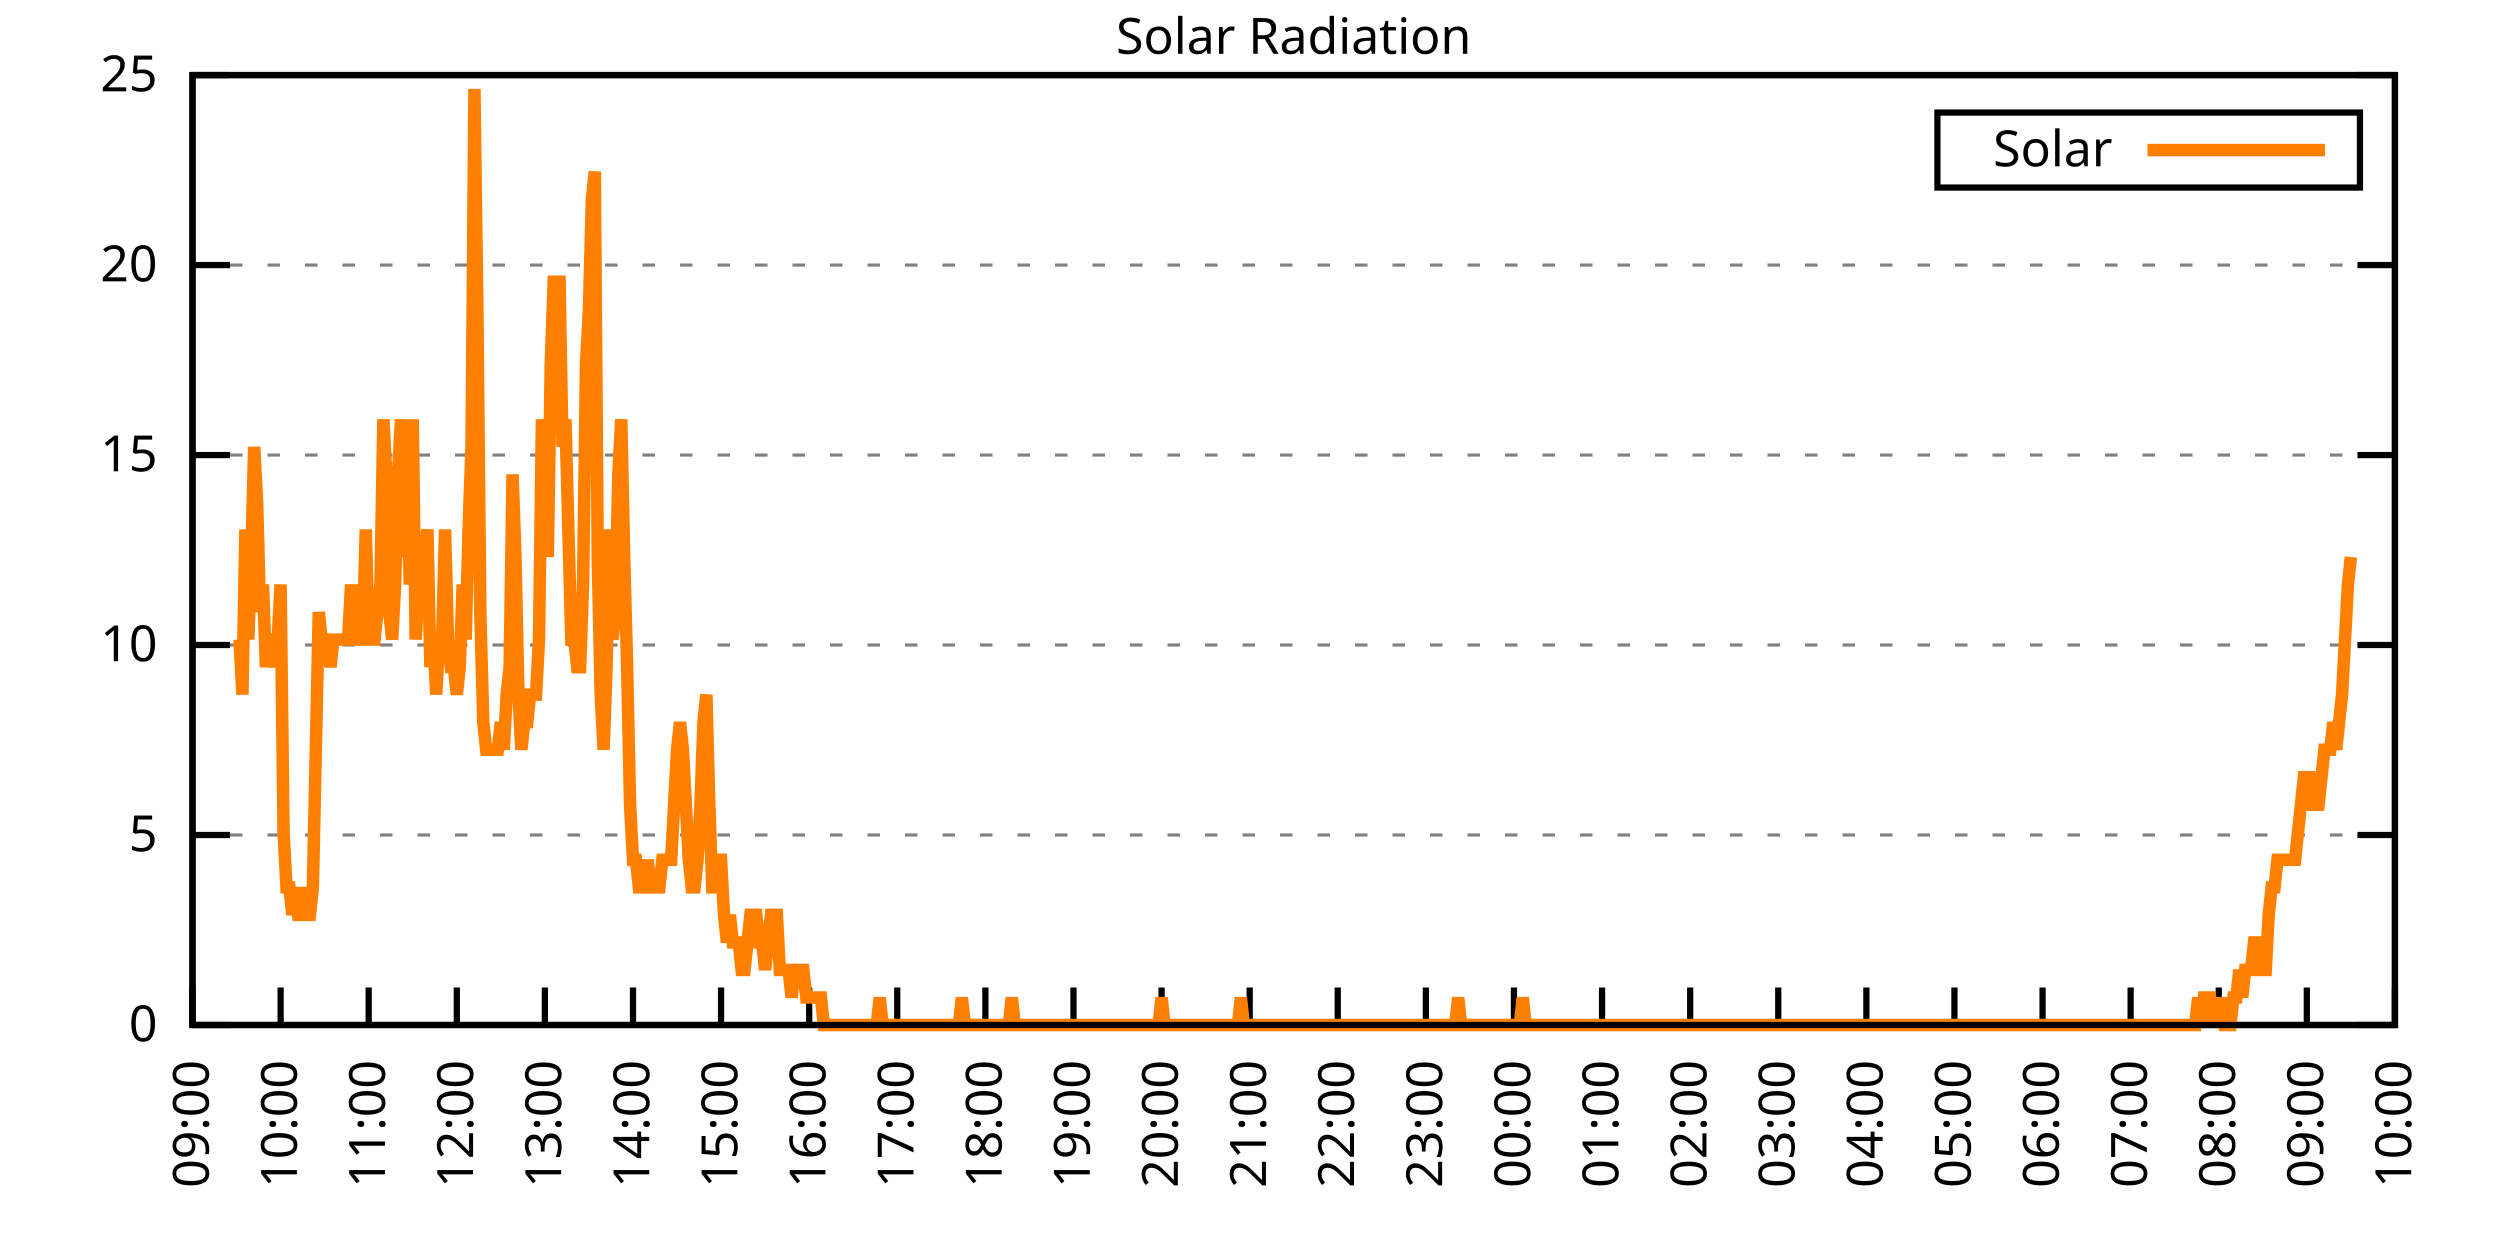
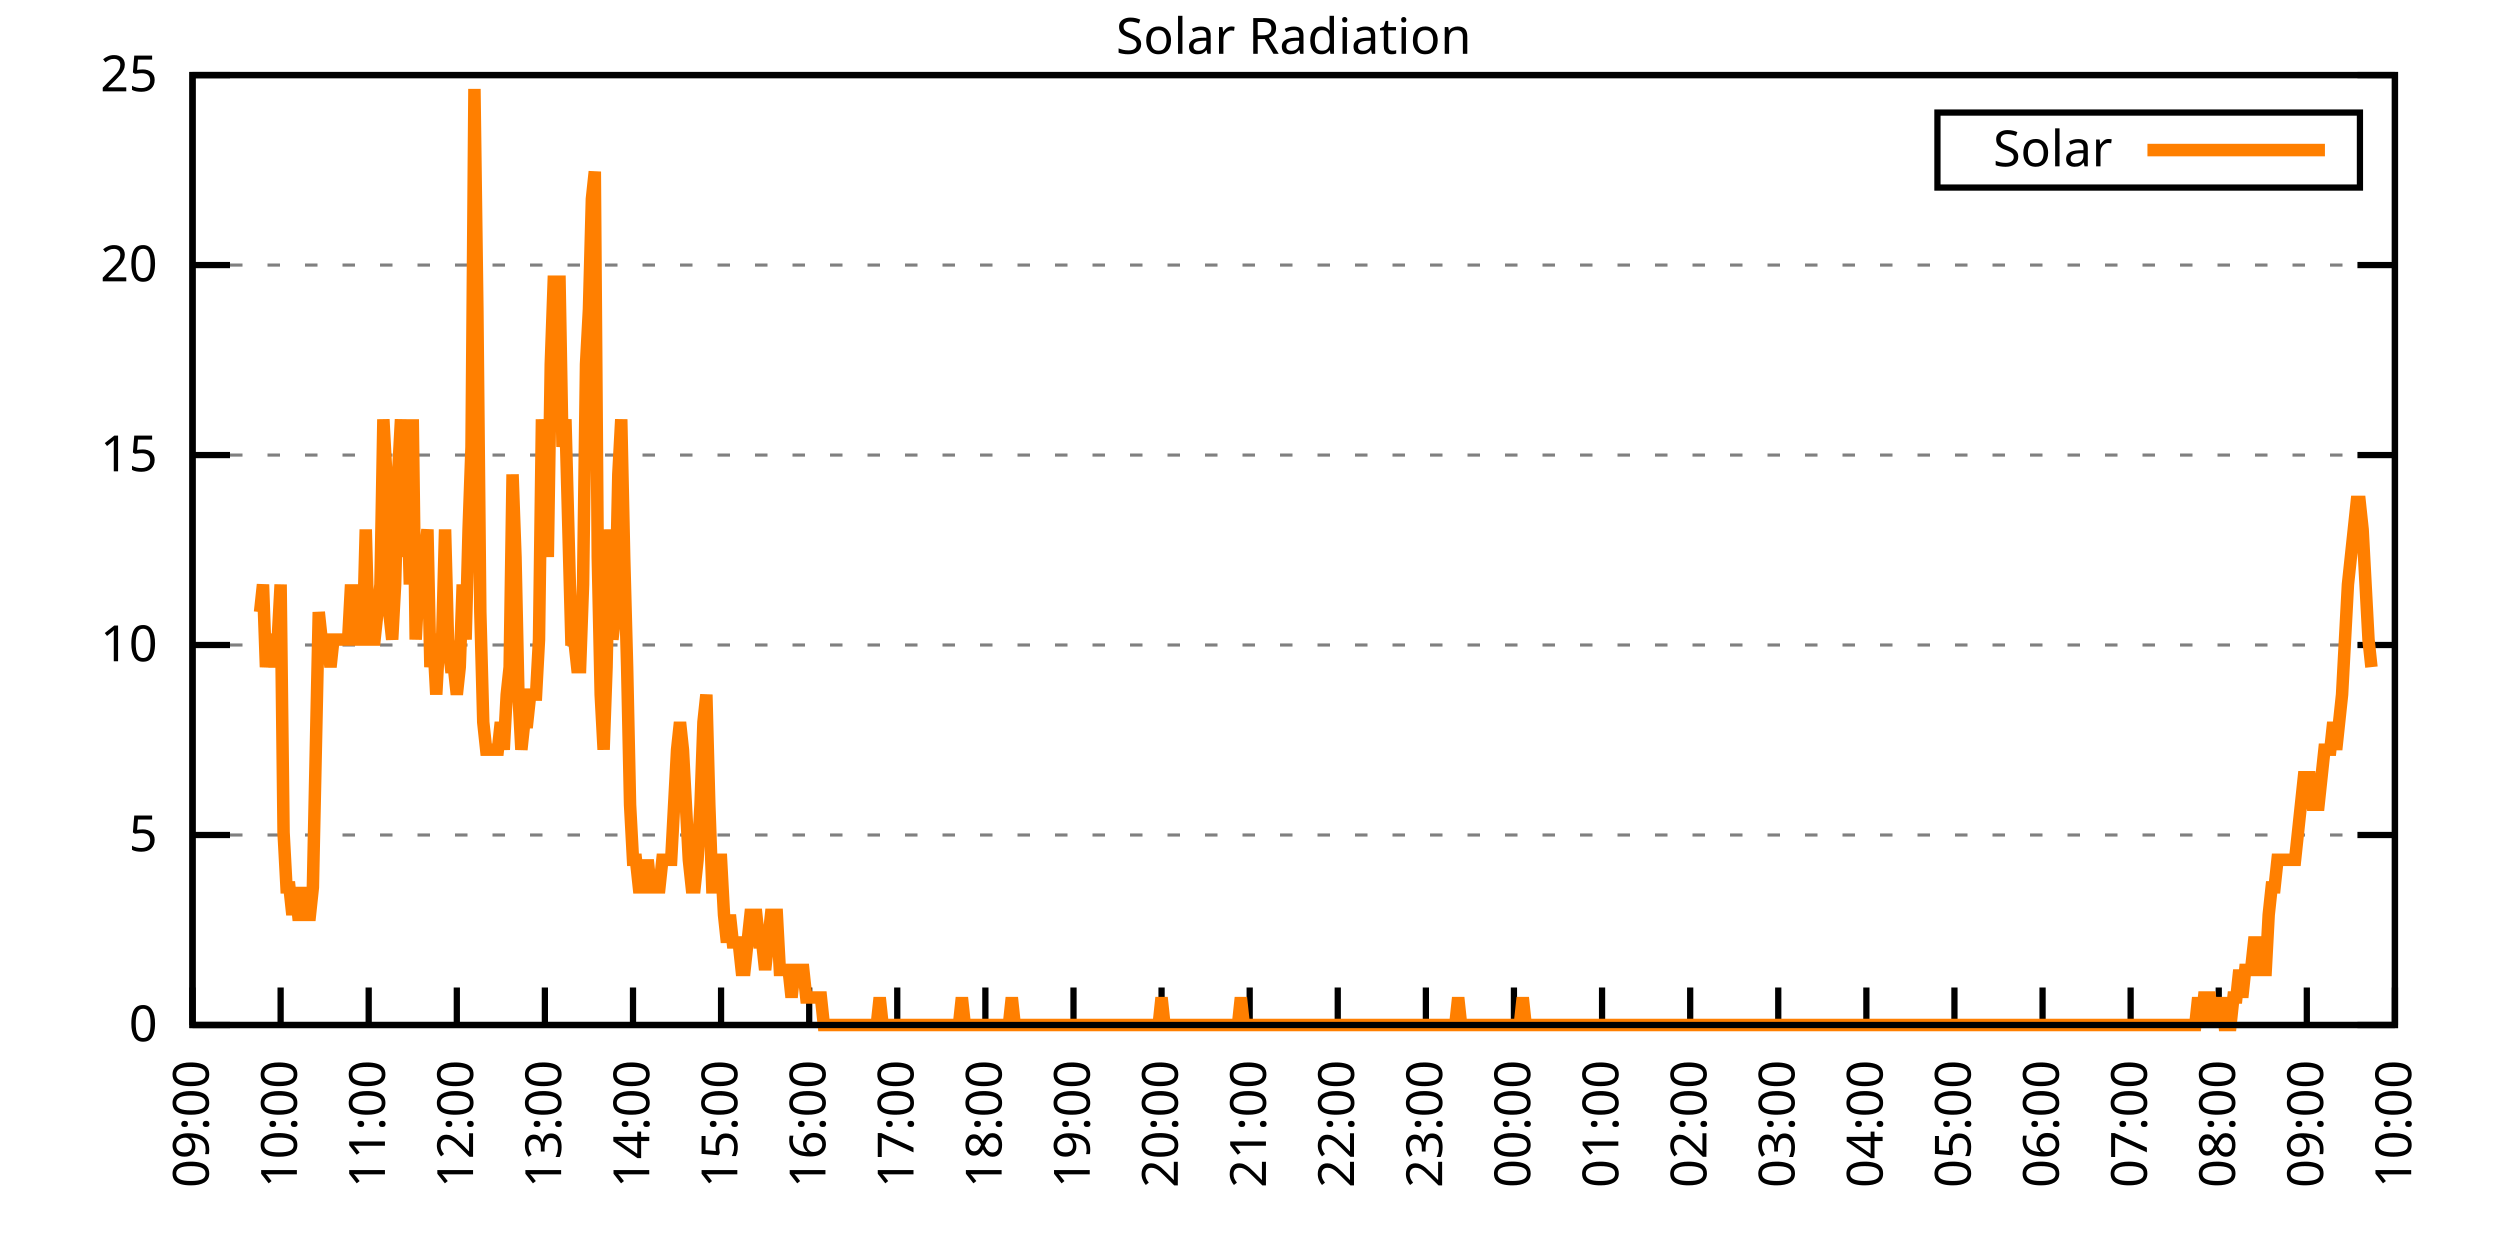
<svg xmlns="http://www.w3.org/2000/svg" xmlns:xlink="http://www.w3.org/1999/xlink" width="400" height="200" viewBox="0 0 400 200">
  <g id="gnuplot_canvas">
    <rect x="0" y="0" width="400" height="200" fill="none" />
    <defs>
      <circle id="gpDot" r="0.5" stroke-width="0.5" stroke="currentColor" />
      <path id="gpPt0" stroke-width="0.333" stroke="currentColor" d="M-1,0 h2 M0,-1 v2" />
      <path id="gpPt1" stroke-width="0.333" stroke="currentColor" d="M-1,-1 L1,1 M1,-1 L-1,1" />
      <path id="gpPt2" stroke-width="0.333" stroke="currentColor" d="M-1,0 L1,0 M0,-1 L0,1 M-1,-1 L1,1 M-1,1 L1,-1" />
      <rect id="gpPt3" stroke-width="0.333" stroke="currentColor" x="-1" y="-1" width="2" height="2" />
      <rect id="gpPt4" stroke-width="0.333" stroke="currentColor" fill="currentColor" x="-1" y="-1" width="2" height="2" />
      <circle id="gpPt5" stroke-width="0.333" stroke="currentColor" cx="0" cy="0" r="1" />
      <use xlink:href="#gpPt5" id="gpPt6" fill="currentColor" stroke="none" />
      <path id="gpPt7" stroke-width="0.333" stroke="currentColor" d="M0,-1.33 L-1.33,0.67 L1.33,0.67 z" />
      <use xlink:href="#gpPt7" id="gpPt8" fill="currentColor" stroke="none" />
      <use xlink:href="#gpPt7" id="gpPt9" stroke="currentColor" transform="rotate(180)" />
      <use xlink:href="#gpPt9" id="gpPt10" fill="currentColor" stroke="none" />
      <use xlink:href="#gpPt3" id="gpPt11" stroke="currentColor" transform="rotate(45)" />
      <use xlink:href="#gpPt11" id="gpPt12" fill="currentColor" stroke="none" />
      <path id="gpPt13" stroke-width="0.333" stroke="currentColor" d="M0,1.330 L1.265,0.411 L0.782,-1.067 L-0.782,-1.076 L-1.265,0.411 z" />
      <use xlink:href="#gpPt13" id="gpPt14" fill="currentColor" stroke="none" />
      <filter id="textbox" filterUnits="objectBoundingBox" x="0" y="0" height="1" width="1">
        <feFlood flood-color="white" flood-opacity="1" result="bgnd" />
        <feComposite in="SourceGraphic" in2="bgnd" operator="atop" />
      </filter>
      <filter id="greybox" filterUnits="objectBoundingBox" x="0" y="0" height="1" width="1">
        <feFlood flood-color="lightgrey" flood-opacity="1" result="grey" />
        <feComposite in="SourceGraphic" in2="grey" operator="atop" />
      </filter>
    </defs>
    <g fill="none" color="white" stroke="currentColor" stroke-width="1.00" stroke-linecap="butt" stroke-linejoin="miter">
</g>
    <g fill="none" color="black" stroke="currentColor" stroke-width="1.00" stroke-linecap="butt" stroke-linejoin="miter">
      <g stroke="none" shape-rendering="crispEdges">
        <polygon fill="rgb(255, 255, 255)" points="30.80,164.00 383.18,164.00 383.18,12.02 30.80,12.02 " />
      </g>
    </g>
    <g fill="none" color="black" stroke="currentColor" stroke-width="1.00" stroke-linecap="butt" stroke-linejoin="miter">
</g>
    <g fill="none" color="black" stroke="black" stroke-width="0.50" stroke-linecap="butt" stroke-linejoin="miter">
</g>
    <g fill="none" color="gray" stroke="currentColor" stroke-width="0.50" stroke-linecap="butt" stroke-linejoin="miter">
      <path stroke="gray" stroke-dasharray="2,4" class="gridline" d="M30.80,164.00 L383.19,164.00  " />
    </g>
    <g fill="none" color="gray" stroke="gray" stroke-width="1.00" stroke-linecap="butt" stroke-linejoin="miter">
</g>
    <g fill="none" color="black" stroke="currentColor" stroke-width="1.00" stroke-linecap="butt" stroke-linejoin="miter">
      <path stroke="black" d="M30.80,164.00 L36.80,164.00 M383.19,164.00 L377.19,164.00  " />
      <g transform="translate(25.20,166.60)" stroke="none" fill="black" font-family="Sans" font-size="8.00" text-anchor="end">
        <text>
          <tspan font-family="Sans"> 0</tspan>
        </text>
      </g>
    </g>
    <g fill="none" color="black" stroke="currentColor" stroke-width="1.00" stroke-linecap="butt" stroke-linejoin="miter">
</g>
    <g fill="none" color="black" stroke="black" stroke-width="0.50" stroke-linecap="butt" stroke-linejoin="miter">
</g>
    <g fill="none" color="gray" stroke="currentColor" stroke-width="0.50" stroke-linecap="butt" stroke-linejoin="miter">
      <path stroke="gray" stroke-dasharray="2,4" class="gridline" d="M30.80,133.60 L383.19,133.60  " />
    </g>
    <g fill="none" color="gray" stroke="gray" stroke-width="1.00" stroke-linecap="butt" stroke-linejoin="miter">
</g>
    <g fill="none" color="black" stroke="currentColor" stroke-width="1.00" stroke-linecap="butt" stroke-linejoin="miter">
      <path stroke="black" d="M30.80,133.60 L36.80,133.60 M383.19,133.60 L377.19,133.60  " />
      <g transform="translate(25.20,136.20)" stroke="none" fill="black" font-family="Sans" font-size="8.00" text-anchor="end">
        <text>
          <tspan font-family="Sans"> 5</tspan>
        </text>
      </g>
    </g>
    <g fill="none" color="black" stroke="currentColor" stroke-width="1.00" stroke-linecap="butt" stroke-linejoin="miter">
</g>
    <g fill="none" color="black" stroke="black" stroke-width="0.50" stroke-linecap="butt" stroke-linejoin="miter">
</g>
    <g fill="none" color="gray" stroke="currentColor" stroke-width="0.50" stroke-linecap="butt" stroke-linejoin="miter">
      <path stroke="gray" stroke-dasharray="2,4" class="gridline" d="M30.80,103.20 L383.19,103.20  " />
    </g>
    <g fill="none" color="gray" stroke="gray" stroke-width="1.00" stroke-linecap="butt" stroke-linejoin="miter">
</g>
    <g fill="none" color="black" stroke="currentColor" stroke-width="1.00" stroke-linecap="butt" stroke-linejoin="miter">
      <path stroke="black" d="M30.80,103.20 L36.80,103.20 M383.19,103.20 L377.19,103.20  " />
      <g transform="translate(25.20,105.80)" stroke="none" fill="black" font-family="Sans" font-size="8.00" text-anchor="end">
        <text>
          <tspan font-family="Sans"> 10</tspan>
        </text>
      </g>
    </g>
    <g fill="none" color="black" stroke="currentColor" stroke-width="1.00" stroke-linecap="butt" stroke-linejoin="miter">
</g>
    <g fill="none" color="black" stroke="black" stroke-width="0.50" stroke-linecap="butt" stroke-linejoin="miter">
</g>
    <g fill="none" color="gray" stroke="currentColor" stroke-width="0.50" stroke-linecap="butt" stroke-linejoin="miter">
      <path stroke="gray" stroke-dasharray="2,4" class="gridline" d="M30.80,72.81 L383.19,72.81  " />
    </g>
    <g fill="none" color="gray" stroke="gray" stroke-width="1.00" stroke-linecap="butt" stroke-linejoin="miter">
</g>
    <g fill="none" color="black" stroke="currentColor" stroke-width="1.00" stroke-linecap="butt" stroke-linejoin="miter">
      <path stroke="black" d="M30.80,72.81 L36.80,72.81 M383.19,72.81 L377.19,72.81  " />
      <g transform="translate(25.20,75.41)" stroke="none" fill="black" font-family="Sans" font-size="8.00" text-anchor="end">
        <text>
          <tspan font-family="Sans"> 15</tspan>
        </text>
      </g>
    </g>
    <g fill="none" color="black" stroke="currentColor" stroke-width="1.00" stroke-linecap="butt" stroke-linejoin="miter">
</g>
    <g fill="none" color="black" stroke="black" stroke-width="0.50" stroke-linecap="butt" stroke-linejoin="miter">
</g>
    <g fill="none" color="gray" stroke="currentColor" stroke-width="0.50" stroke-linecap="butt" stroke-linejoin="miter">
      <path stroke="gray" stroke-dasharray="2,4" class="gridline" d="M30.80,42.41 L383.19,42.41  " />
    </g>
    <g fill="none" color="gray" stroke="gray" stroke-width="1.00" stroke-linecap="butt" stroke-linejoin="miter">
</g>
    <g fill="none" color="black" stroke="currentColor" stroke-width="1.00" stroke-linecap="butt" stroke-linejoin="miter">
      <path stroke="black" d="M30.80,42.41 L36.80,42.41 M383.19,42.41 L377.19,42.41  " />
      <g transform="translate(25.20,45.01)" stroke="none" fill="black" font-family="Sans" font-size="8.00" text-anchor="end">
        <text>
          <tspan font-family="Sans"> 20</tspan>
        </text>
      </g>
    </g>
    <g fill="none" color="black" stroke="currentColor" stroke-width="1.00" stroke-linecap="butt" stroke-linejoin="miter">
</g>
    <g fill="none" color="black" stroke="black" stroke-width="0.50" stroke-linecap="butt" stroke-linejoin="miter">
</g>
    <g fill="none" color="gray" stroke="currentColor" stroke-width="0.50" stroke-linecap="butt" stroke-linejoin="miter">
      <path stroke="gray" stroke-dasharray="2,4" class="gridline" d="M30.80,12.01 L383.19,12.01  " />
    </g>
    <g fill="none" color="gray" stroke="gray" stroke-width="1.00" stroke-linecap="butt" stroke-linejoin="miter">
</g>
    <g fill="none" color="black" stroke="currentColor" stroke-width="1.00" stroke-linecap="butt" stroke-linejoin="miter">
      <path stroke="black" d="M30.80,12.01 L36.80,12.01 M383.19,12.01 L377.19,12.01  " />
      <g transform="translate(25.20,14.61)" stroke="none" fill="black" font-family="Sans" font-size="8.00" text-anchor="end">
        <text>
          <tspan font-family="Sans"> 25</tspan>
        </text>
      </g>
    </g>
    <g fill="none" color="black" stroke="currentColor" stroke-width="1.00" stroke-linecap="butt" stroke-linejoin="miter">
      <path stroke="black" d="M30.80,164.00 L30.80,158.00  " />
      <g transform="translate(33.40,169.60) rotate(270.00)" stroke="none" fill="black" font-family="Sans" font-size="8.00" text-anchor="end">
        <text>
          <tspan font-family="Sans">09:00</tspan>
        </text>
      </g>
    </g>
    <g fill="none" color="black" stroke="currentColor" stroke-width="1.00" stroke-linecap="butt" stroke-linejoin="miter">
      <path stroke="black" d="M44.90,164.00 L44.90,158.00  " />
      <g transform="translate(47.50,169.60) rotate(270.00)" stroke="none" fill="black" font-family="Sans" font-size="8.00" text-anchor="end">
        <text>
          <tspan font-family="Sans">10:00</tspan>
        </text>
      </g>
    </g>
    <g fill="none" color="black" stroke="currentColor" stroke-width="1.00" stroke-linecap="butt" stroke-linejoin="miter">
      <path stroke="black" d="M58.99,164.00 L58.99,158.00  " />
      <g transform="translate(61.59,169.60) rotate(270.00)" stroke="none" fill="black" font-family="Sans" font-size="8.00" text-anchor="end">
        <text>
          <tspan font-family="Sans">11:00</tspan>
        </text>
      </g>
    </g>
    <g fill="none" color="black" stroke="currentColor" stroke-width="1.00" stroke-linecap="butt" stroke-linejoin="miter">
      <path stroke="black" d="M73.09,164.00 L73.09,158.00  " />
      <g transform="translate(75.69,169.60) rotate(270.00)" stroke="none" fill="black" font-family="Sans" font-size="8.00" text-anchor="end">
        <text>
          <tspan font-family="Sans">12:00</tspan>
        </text>
      </g>
    </g>
    <g fill="none" color="black" stroke="currentColor" stroke-width="1.00" stroke-linecap="butt" stroke-linejoin="miter">
      <path stroke="black" d="M87.18,164.00 L87.18,158.00  " />
      <g transform="translate(89.78,169.60) rotate(270.00)" stroke="none" fill="black" font-family="Sans" font-size="8.00" text-anchor="end">
        <text>
          <tspan font-family="Sans">13:00</tspan>
        </text>
      </g>
    </g>
    <g fill="none" color="black" stroke="currentColor" stroke-width="1.00" stroke-linecap="butt" stroke-linejoin="miter">
      <path stroke="black" d="M101.28,164.00 L101.28,158.00  " />
      <g transform="translate(103.88,169.60) rotate(270.00)" stroke="none" fill="black" font-family="Sans" font-size="8.00" text-anchor="end">
        <text>
          <tspan font-family="Sans">14:00</tspan>
        </text>
      </g>
    </g>
    <g fill="none" color="black" stroke="currentColor" stroke-width="1.00" stroke-linecap="butt" stroke-linejoin="miter">
      <path stroke="black" d="M115.37,164.00 L115.37,158.00  " />
      <g transform="translate(117.97,169.60) rotate(270.00)" stroke="none" fill="black" font-family="Sans" font-size="8.00" text-anchor="end">
        <text>
          <tspan font-family="Sans">15:00</tspan>
        </text>
      </g>
    </g>
    <g fill="none" color="black" stroke="currentColor" stroke-width="1.00" stroke-linecap="butt" stroke-linejoin="miter">
      <path stroke="black" d="M129.47,164.00 L129.47,158.00  " />
      <g transform="translate(132.07,169.60) rotate(270.00)" stroke="none" fill="black" font-family="Sans" font-size="8.00" text-anchor="end">
        <text>
          <tspan font-family="Sans">16:00</tspan>
        </text>
      </g>
    </g>
    <g fill="none" color="black" stroke="currentColor" stroke-width="1.00" stroke-linecap="butt" stroke-linejoin="miter">
      <path stroke="black" d="M143.56,164.00 L143.56,158.00  " />
      <g transform="translate(146.16,169.60) rotate(270.00)" stroke="none" fill="black" font-family="Sans" font-size="8.00" text-anchor="end">
        <text>
          <tspan font-family="Sans">17:00</tspan>
        </text>
      </g>
    </g>
    <g fill="none" color="black" stroke="currentColor" stroke-width="1.00" stroke-linecap="butt" stroke-linejoin="miter">
      <path stroke="black" d="M157.66,164.00 L157.66,158.00  " />
      <g transform="translate(160.26,169.60) rotate(270.00)" stroke="none" fill="black" font-family="Sans" font-size="8.00" text-anchor="end">
        <text>
          <tspan font-family="Sans">18:00</tspan>
        </text>
      </g>
    </g>
    <g fill="none" color="black" stroke="currentColor" stroke-width="1.00" stroke-linecap="butt" stroke-linejoin="miter">
      <path stroke="black" d="M171.76,164.00 L171.76,158.00  " />
      <g transform="translate(174.36,169.60) rotate(270.00)" stroke="none" fill="black" font-family="Sans" font-size="8.00" text-anchor="end">
        <text>
          <tspan font-family="Sans">19:00</tspan>
        </text>
      </g>
    </g>
    <g fill="none" color="black" stroke="currentColor" stroke-width="1.00" stroke-linecap="butt" stroke-linejoin="miter">
      <path stroke="black" d="M185.85,164.00 L185.85,158.00  " />
      <g transform="translate(188.45,169.60) rotate(270.00)" stroke="none" fill="black" font-family="Sans" font-size="8.00" text-anchor="end">
        <text>
          <tspan font-family="Sans">20:00</tspan>
        </text>
      </g>
    </g>
    <g fill="none" color="black" stroke="currentColor" stroke-width="1.00" stroke-linecap="butt" stroke-linejoin="miter">
      <path stroke="black" d="M199.95,164.00 L199.95,158.00  " />
      <g transform="translate(202.55,169.60) rotate(270.00)" stroke="none" fill="black" font-family="Sans" font-size="8.00" text-anchor="end">
        <text>
          <tspan font-family="Sans">21:00</tspan>
        </text>
      </g>
    </g>
    <g fill="none" color="black" stroke="currentColor" stroke-width="1.00" stroke-linecap="butt" stroke-linejoin="miter">
      <path stroke="black" d="M214.04,164.00 L214.04,158.00  " />
      <g transform="translate(216.64,169.60) rotate(270.00)" stroke="none" fill="black" font-family="Sans" font-size="8.00" text-anchor="end">
        <text>
          <tspan font-family="Sans">22:00</tspan>
        </text>
      </g>
    </g>
    <g fill="none" color="black" stroke="currentColor" stroke-width="1.00" stroke-linecap="butt" stroke-linejoin="miter">
      <path stroke="black" d="M228.14,164.00 L228.14,158.00  " />
      <g transform="translate(230.74,169.60) rotate(270.00)" stroke="none" fill="black" font-family="Sans" font-size="8.00" text-anchor="end">
        <text>
          <tspan font-family="Sans">23:00</tspan>
        </text>
      </g>
    </g>
    <g fill="none" color="black" stroke="currentColor" stroke-width="1.00" stroke-linecap="butt" stroke-linejoin="miter">
      <path stroke="black" d="M242.23,164.00 L242.23,158.00  " />
      <g transform="translate(244.83,169.60) rotate(270.00)" stroke="none" fill="black" font-family="Sans" font-size="8.00" text-anchor="end">
        <text>
          <tspan font-family="Sans">00:00</tspan>
        </text>
      </g>
    </g>
    <g fill="none" color="black" stroke="currentColor" stroke-width="1.00" stroke-linecap="butt" stroke-linejoin="miter">
      <path stroke="black" d="M256.33,164.00 L256.33,158.00  " />
      <g transform="translate(258.93,169.60) rotate(270.00)" stroke="none" fill="black" font-family="Sans" font-size="8.00" text-anchor="end">
        <text>
          <tspan font-family="Sans">01:00</tspan>
        </text>
      </g>
    </g>
    <g fill="none" color="black" stroke="currentColor" stroke-width="1.00" stroke-linecap="butt" stroke-linejoin="miter">
      <path stroke="black" d="M270.43,164.00 L270.43,158.00  " />
      <g transform="translate(273.03,169.60) rotate(270.00)" stroke="none" fill="black" font-family="Sans" font-size="8.00" text-anchor="end">
        <text>
          <tspan font-family="Sans">02:00</tspan>
        </text>
      </g>
    </g>
    <g fill="none" color="black" stroke="currentColor" stroke-width="1.00" stroke-linecap="butt" stroke-linejoin="miter">
      <path stroke="black" d="M284.52,164.00 L284.52,158.00  " />
      <g transform="translate(287.12,169.60) rotate(270.00)" stroke="none" fill="black" font-family="Sans" font-size="8.00" text-anchor="end">
        <text>
          <tspan font-family="Sans">03:00</tspan>
        </text>
      </g>
    </g>
    <g fill="none" color="black" stroke="currentColor" stroke-width="1.00" stroke-linecap="butt" stroke-linejoin="miter">
      <path stroke="black" d="M298.62,164.00 L298.62,158.00  " />
      <g transform="translate(301.22,169.60) rotate(270.00)" stroke="none" fill="black" font-family="Sans" font-size="8.00" text-anchor="end">
        <text>
          <tspan font-family="Sans">04:00</tspan>
        </text>
      </g>
    </g>
    <g fill="none" color="black" stroke="currentColor" stroke-width="1.00" stroke-linecap="butt" stroke-linejoin="miter">
      <path stroke="black" d="M312.71,164.00 L312.71,158.00  " />
      <g transform="translate(315.31,169.60) rotate(270.00)" stroke="none" fill="black" font-family="Sans" font-size="8.00" text-anchor="end">
        <text>
          <tspan font-family="Sans">05:00</tspan>
        </text>
      </g>
    </g>
    <g fill="none" color="black" stroke="currentColor" stroke-width="1.00" stroke-linecap="butt" stroke-linejoin="miter">
      <path stroke="black" d="M326.81,164.00 L326.81,158.00  " />
      <g transform="translate(329.41,169.60) rotate(270.00)" stroke="none" fill="black" font-family="Sans" font-size="8.00" text-anchor="end">
        <text>
          <tspan font-family="Sans">06:00</tspan>
        </text>
      </g>
    </g>
    <g fill="none" color="black" stroke="currentColor" stroke-width="1.00" stroke-linecap="butt" stroke-linejoin="miter">
      <path stroke="black" d="M340.90,164.00 L340.90,158.00  " />
      <g transform="translate(343.50,169.60) rotate(270.00)" stroke="none" fill="black" font-family="Sans" font-size="8.00" text-anchor="end">
        <text>
          <tspan font-family="Sans">07:00</tspan>
        </text>
      </g>
    </g>
    <g fill="none" color="black" stroke="currentColor" stroke-width="1.00" stroke-linecap="butt" stroke-linejoin="miter">
      <path stroke="black" d="M355.00,164.00 L355.00,158.00  " />
      <g transform="translate(357.60,169.60) rotate(270.00)" stroke="none" fill="black" font-family="Sans" font-size="8.00" text-anchor="end">
        <text>
          <tspan font-family="Sans">08:00</tspan>
        </text>
      </g>
    </g>
    <g fill="none" color="black" stroke="currentColor" stroke-width="1.00" stroke-linecap="butt" stroke-linejoin="miter">
      <path stroke="black" d="M369.09,164.00 L369.09,158.00  " />
      <g transform="translate(371.69,169.60) rotate(270.00)" stroke="none" fill="black" font-family="Sans" font-size="8.00" text-anchor="end">
        <text>
          <tspan font-family="Sans">09:00</tspan>
        </text>
      </g>
    </g>
    <g fill="none" color="black" stroke="currentColor" stroke-width="1.00" stroke-linecap="butt" stroke-linejoin="miter">
      <path stroke="black" d="M383.19,164.00 L383.19,158.00  " />
      <g transform="translate(385.79,169.60) rotate(270.00)" stroke="none" fill="black" font-family="Sans" font-size="8.00" text-anchor="end">
        <text>
          <tspan font-family="Sans">10:00</tspan>
        </text>
      </g>
    </g>
    <g fill="none" color="black" stroke="currentColor" stroke-width="1.00" stroke-linecap="butt" stroke-linejoin="miter">
</g>
    <g fill="none" color="black" stroke="currentColor" stroke-width="1.00" stroke-linecap="butt" stroke-linejoin="miter">
      <path stroke="black" d="M30.80,12.01 L30.80,164.00 L383.19,164.00 L383.19,12.01 L30.80,12.01 Z  " />
    </g>
    <g fill="none" color="black" stroke="currentColor" stroke-width="1.00" stroke-linecap="butt" stroke-linejoin="miter">
</g>
    <g fill="none" color="black" stroke="currentColor" stroke-width="1.00" stroke-linecap="butt" stroke-linejoin="miter">
      <path stroke="black" d="M309.99,30.01 L309.99,18.01 L377.59,18.01 L377.59,30.01 L309.99,30.01 Z  " />
    </g>
    <g id="Solar_Radiation_plot_1">
      <g fill="none" color="white" stroke="black" stroke-width="2.00" stroke-linecap="butt" stroke-linejoin="miter">
</g>
      <g fill="none" color="black" stroke="currentColor" stroke-width="2.00" stroke-linecap="butt" stroke-linejoin="miter">
        <g transform="translate(337.99,26.61)" stroke="none" fill="black" font-family="Sans" font-size="8.00" text-anchor="end">
          <text>
            <tspan font-family="Sans">Solar</tspan>
          </text>
        </g>
      </g>
      <g fill="none" color="black" stroke="currentColor" stroke-width="2.00" stroke-linecap="butt" stroke-linejoin="miter">
-         <path stroke="rgb(255, 127,   0)" d="M343.59,24.01 L371.99,24.01 M38.32,102.33 L38.79,111.14 L39.26,84.71 L39.73,102.33 L40.20,89.12 L40.67,71.50   L41.14,80.31 L41.61,97.93 L42.08,93.52 L42.55,106.74 L43.02,102.33 L43.49,102.33 L43.96,106.74 L44.43,102.33   L44.90,93.52 L45.37,133.17 L45.84,141.98 L46.31,141.98 L46.78,146.38 L47.24,141.98 L47.71,146.38 L48.18,146.38   L48.65,141.98 L49.12,146.38 L49.59,146.38 L50.06,141.98 L50.53,119.95 L51.00,97.93 L51.47,102.33 L51.94,102.33   L52.41,102.33 L52.88,106.74 L53.35,102.33 L53.82,102.33 L54.29,102.33 L54.76,102.33 L55.23,102.33 L55.70,102.33   L56.17,93.52 L56.64,102.33 L57.11,93.52 L57.58,102.33 L58.05,102.33 L58.52,84.71 L58.99,102.33 L59.46,102.33   L59.93,102.33 L60.40,97.93 L60.87,93.52 L61.34,67.09 L61.81,75.90 L62.28,97.93 L62.75,102.33 L63.22,93.52   L63.69,75.90 L64.16,67.09 L64.63,89.12 L65.10,75.90 L65.57,93.52 L66.04,67.09 L66.51,102.33 L66.98,93.52   L67.45,89.12 L67.92,89.12 L68.39,84.71 L68.86,106.74 L69.33,102.33 L69.80,111.14 L70.27,102.33 L70.74,102.33   L71.21,84.71 L71.68,102.33 L72.15,106.74 L72.62,106.74 L73.09,111.14 L73.56,106.74 L74.03,93.52 L74.50,102.33   L74.97,84.71 L75.44,71.50 L75.91,14.23 L76.38,49.47 L76.85,97.93 L77.32,115.55 L77.79,119.95 L78.26,119.95   L78.73,119.95 L79.19,119.95 L79.66,119.95 L80.13,115.55 L80.60,119.95 L81.07,111.14 L81.54,106.74 L82.01,75.90   L82.48,89.12 L82.95,111.14 L83.42,119.95 L83.89,115.55 L84.36,115.55 L84.83,111.14 L85.30,111.14 L85.77,111.14   L86.24,102.33 L86.71,67.09 L87.18,75.90 L87.65,89.12 L88.12,58.28 L88.59,45.07 L89.06,45.07 L89.53,45.07   L90.00,71.50 L90.47,67.09 L90.94,84.71 L91.41,102.33 L91.88,102.33 L92.35,106.74 L92.82,106.74 L93.29,93.52   L93.76,58.28 L94.23,49.47 L94.70,31.85 L95.17,27.45 L95.64,89.12 L96.11,111.14 L96.58,119.95 L97.05,106.74   L97.52,84.71 L97.99,102.33 L98.46,97.93 L98.93,75.90 L99.40,67.09 L99.87,89.12 L100.34,106.74 L100.81,128.76   L101.28,137.57 L101.75,137.57 L102.22,141.98 L102.69,141.98 L103.16,141.98 L103.63,137.57 L104.10,141.98 L104.57,141.98   L105.04,141.98 L105.51,141.98 L105.98,137.57 L106.45,137.57 L106.92,137.57 L107.39,137.57 L107.86,128.76 L108.33,119.95   L108.80,115.55 L109.27,119.95 L109.74,128.76 L110.21,137.57 L110.68,141.98 L111.14,141.98 L111.61,137.57 L112.08,128.76   L112.55,115.55 L113.02,111.14 L113.49,128.76 L113.96,141.98 L114.43,141.98 L114.90,137.57 L115.37,137.57 L115.84,146.38   L116.31,150.79 L116.78,146.38 L117.25,150.79 L117.72,150.79 L118.19,150.79 L118.66,155.19 L119.13,155.19 L119.60,150.79   L120.07,146.38 L120.54,146.38 L121.01,146.38 L121.48,150.79 L121.95,150.79 L122.42,155.19 L122.89,150.79 L123.36,146.38   L123.83,146.38 L124.30,146.38 L124.77,155.19 L125.24,155.19 L125.71,155.19 L126.18,155.19 L126.65,159.60 L127.12,155.19   L127.59,155.19 L128.06,155.19 L128.53,155.19 L129.00,159.60 L129.47,159.60 L129.94,159.60 L130.41,159.60 L130.88,159.60   L131.35,159.60 L131.82,164.00 L132.29,164.00 L132.76,164.00 L133.23,164.00 L133.70,164.00 L134.17,164.00 L134.64,164.00   L135.11,164.00 L135.58,164.00 L136.05,164.00 L136.52,164.00 L136.99,164.00 L137.46,164.00 L137.93,164.00 L138.40,164.00   L138.87,164.00 L139.34,164.00 L139.81,164.00 L140.28,164.00 L140.75,159.60 L141.22,164.00 L141.69,164.00 L142.16,164.00   L142.63,164.00 L143.09,164.00 L143.56,164.00 L144.03,164.00 L144.50,164.00 L144.97,164.00 L145.44,164.00 L145.91,164.00   L146.38,164.00 L146.85,164.00 L147.32,164.00 L147.79,164.00 L148.26,164.00 L148.73,164.00 L149.20,164.00 L149.67,164.00   L150.14,164.00 L150.61,164.00 L151.08,164.00 L151.55,164.00 L152.02,164.00 L152.49,164.00 L152.96,164.00 L153.43,164.00   L153.90,159.60 L154.37,164.00 L154.84,164.00 L155.31,164.00 L155.78,164.00 L156.25,164.00 L156.72,164.00 L157.19,164.00   L157.66,164.00 L158.13,164.00 L158.60,164.00 L159.07,164.00 L159.54,164.00 L160.01,164.00 L160.48,164.00 L160.95,164.00   L161.42,164.00 L161.89,159.60 L162.36,164.00 L162.83,164.00 L163.30,164.00 L163.77,164.00 L164.24,164.00 L164.71,164.00   L165.18,164.00 L165.65,164.00 L166.12,164.00 L166.59,164.00 L167.06,164.00 L167.53,164.00 L168.00,164.00 L168.47,164.00   L168.94,164.00 L169.41,164.00 L169.88,164.00 L170.35,164.00 L170.82,164.00 L171.29,164.00 L171.76,164.00 L172.23,164.00   L172.70,164.00 L173.17,164.00 L173.64,164.00 L174.11,164.00 L174.58,164.00 L175.04,164.00 L175.51,164.00 L175.98,164.00   L176.45,164.00 L176.92,164.00 L177.39,164.00 L177.86,164.00 L178.33,164.00 L178.80,164.00 L179.27,164.00 L179.74,164.00   L180.21,164.00 L180.68,164.00 L181.15,164.00 L181.62,164.00 L182.09,164.00 L182.56,164.00 L183.03,164.00 L183.50,164.00   L183.97,164.00 L184.44,164.00 L184.91,164.00 L185.38,164.00 L185.85,159.60 L186.32,164.00 L186.79,164.00 L187.26,164.00   L187.73,164.00 L188.20,164.00 L188.67,164.00 L189.14,164.00 L189.61,164.00 L190.08,164.00 L190.55,164.00 L191.02,164.00   L191.49,164.00 L191.96,164.00 L192.43,164.00 L192.90,164.00 L193.37,164.00 L193.84,164.00 L194.31,164.00 L194.78,164.00   L195.25,164.00 L195.72,164.00 L196.19,164.00 L196.66,164.00 L197.13,164.00 L197.60,164.00 L198.07,164.00 L198.54,159.60   L199.01,164.00 L199.48,164.00 L199.95,164.00 L200.42,164.00 L200.89,164.00 L201.36,164.00 L201.83,164.00 L202.30,164.00   L202.77,164.00 L203.24,164.00 L203.71,164.00 L204.18,164.00 L204.65,164.00 L205.12,164.00 L205.59,164.00 L206.06,164.00   L206.53,164.00 L207.00,164.00 L207.46,164.00 L207.93,164.00 L208.40,164.00 L208.87,164.00 L209.34,164.00 L209.81,164.00   L210.28,164.00 L210.75,164.00 L211.22,164.00 L211.69,164.00 L212.16,164.00 L212.63,164.00 L213.10,164.00 L213.57,164.00   L214.04,164.00 L214.51,164.00 L214.98,164.00 L215.45,164.00 L215.92,164.00 L216.39,164.00 L216.86,164.00 L217.33,164.00   L217.80,164.00 L218.27,164.00 L218.74,164.00 L219.21,164.00 L219.68,164.00 L220.15,164.00 L220.62,164.00 L221.09,164.00   L221.56,164.00 L222.03,164.00 L222.50,164.00 L222.97,164.00 L223.44,164.00 L223.91,164.00 L224.38,164.00 L224.85,164.00   L225.32,164.00 L225.79,164.00 L226.26,164.00 L226.73,164.00 L227.20,164.00 L227.67,164.00 L228.14,164.00 L228.61,164.00   L229.08,164.00 L229.55,164.00 L230.02,164.00 L230.49,164.00 L230.96,164.00 L231.43,164.00 L231.90,164.00 L232.37,164.00   L232.84,164.00 L233.31,159.60 L233.78,164.00 L234.25,164.00 L234.72,164.00 L235.19,164.00 L235.66,164.00 L236.13,164.00   L236.60,164.00 L237.07,164.00 L237.54,164.00 L238.01,164.00 L238.48,164.00 L238.95,164.00 L239.41,164.00 L239.88,164.00   L240.35,164.00 L240.82,164.00 L241.29,164.00 L241.76,164.00 L242.23,164.00 L242.70,164.00 L243.17,164.00 L243.64,159.60   L244.11,164.00 L244.58,164.00 L245.05,164.00 L245.52,164.00 L245.99,164.00 L246.46,164.00 L246.93,164.00 L247.40,164.00   L247.87,164.00 L248.34,164.00 L248.81,164.00 L249.28,164.00 L249.75,164.00 L250.22,164.00 L250.69,164.00 L251.16,164.00   L251.63,164.00 L252.10,164.00 L252.57,164.00 L253.04,164.00 L253.51,164.00 L253.98,164.00 L254.45,164.00 L254.92,164.00   L255.39,164.00 L255.86,164.00 L256.33,164.00 L256.80,164.00 L257.27,164.00 L257.74,164.00 L258.21,164.00 L258.68,164.00   L259.15,164.00 L259.62,164.00 L260.09,164.00 L260.56,164.00 L261.03,164.00 L261.50,164.00 L261.97,164.00 L262.44,164.00   L262.91,164.00 L263.38,164.00 L263.85,164.00 L264.32,164.00 L264.79,164.00 L265.26,164.00 L265.73,164.00 L266.20,164.00   L266.67,164.00 L267.14,164.00 L267.61,164.00 L268.08,164.00 L268.55,164.00 L269.02,164.00 L269.49,164.00 L269.96,164.00   L270.43,164.00 L270.90,164.00 L271.36,164.00 L271.83,164.00 L272.30,164.00 L272.77,164.00 L273.24,164.00 L273.71,164.00   L274.18,164.00 L274.65,164.00 L275.12,164.00 L275.59,164.00 L276.06,164.00 L276.53,164.00 L277.00,164.00 L277.47,164.00   L277.94,164.00 L278.41,164.00 L278.88,164.00 L279.35,164.00 L279.82,164.00 L280.29,164.00 L280.76,164.00 L281.23,164.00   L281.70,164.00 L282.17,164.00 L282.64,164.00 L283.11,164.00 L283.58,164.00 L284.05,164.00 L284.52,164.00 L284.99,164.00   L285.46,164.00 L285.93,164.00 L286.40,164.00 L286.87,164.00 L287.34,164.00 L287.81,164.00 L288.28,164.00 L288.75,164.00   L289.22,164.00 L289.69,164.00 L290.16,164.00 L290.63,164.00 L291.10,164.00 L291.57,164.00 L292.04,164.00 L292.51,164.00   L292.98,164.00 L293.45,164.00 L293.92,164.00 L294.39,164.00 L294.86,164.00 L295.33,164.00 L295.80,164.00 L296.27,164.00   L296.74,164.00 L297.21,164.00 L297.68,164.00 L298.15,164.00 L298.62,164.00 L299.09,164.00 L299.56,164.00 L300.03,164.00   L300.50,164.00 L300.97,164.00 L301.44,164.00 L301.91,164.00 L302.38,164.00 L302.85,164.00 L303.31,164.00 L303.78,164.00   L304.25,164.00 L304.72,164.00 L305.19,164.00 L305.66,164.00 L306.13,164.00 L306.60,164.00 L307.07,164.00 L307.54,164.00   L308.01,164.00 L308.48,164.00 L308.95,164.00 L309.42,164.00 L309.89,164.00 L310.36,164.00 L310.83,164.00 L311.30,164.00   L311.77,164.00 L312.24,164.00 L312.71,164.00 L313.18,164.00 L313.65,164.00 L314.12,164.00 L314.59,164.00 L315.06,164.00   L315.53,164.00 L316.00,164.00 L316.47,164.00 L316.94,164.00 L317.41,164.00 L317.88,164.00 L318.35,164.00 L318.82,164.00   L319.29,164.00 L319.76,164.00 L320.23,164.00 L320.70,164.00 L321.17,164.00 L321.64,164.00 L322.11,164.00 L322.58,164.00   L323.05,164.00 L323.52,164.00 L323.99,164.00 L324.46,164.00 L324.93,164.00 L325.40,164.00 L325.87,164.00 L326.34,164.00   L326.81,164.00 L327.28,164.00 L327.75,164.00 L328.22,164.00 L328.69,164.00 L329.16,164.00 L329.63,164.00 L330.10,164.00   L330.57,164.00 L331.04,164.00 L331.51,164.00 L331.98,164.00 L332.45,164.00 L332.92,164.00 L333.39,164.00 L333.86,164.00   L334.33,164.00 L334.80,164.00 L335.26,164.00 L335.73,164.00 L336.20,164.00 L336.67,164.00 L337.14,164.00 L337.61,164.00   L338.08,164.00 L338.55,164.00 L339.02,164.00 L339.49,164.00 L339.96,164.00 L340.43,164.00 L340.90,164.00 L341.37,164.00   L341.84,164.00 L342.31,164.00 L342.78,164.00 L343.25,164.00 L343.72,164.00 L344.19,164.00 L344.66,164.00 L345.13,164.00   L345.60,164.00 L346.07,164.00 L346.54,164.00 L347.01,164.00 L347.48,164.00 L347.95,164.00 L348.42,164.00 L348.89,164.00   L349.36,164.00 L349.83,164.00 L350.30,164.00 L350.77,164.00 L351.24,164.00 L351.71,159.60 L352.18,164.00 L352.65,159.60   L353.12,159.60 L353.59,159.60 L354.06,164.00 L354.53,159.60 L355.00,164.00 L355.47,159.60 L355.94,164.00 L356.41,164.00   L356.88,164.00 L357.35,159.60 L357.82,159.60 L358.29,155.19 L358.76,159.60 L359.23,155.19 L359.70,155.19 L360.17,155.19   L360.64,150.79 L361.11,150.79 L361.58,155.19 L362.05,155.19 L362.52,155.19 L362.99,146.38 L363.46,141.98 L363.93,141.98   L364.40,137.57 L364.87,137.57 L365.34,137.57 L365.81,137.57 L366.28,137.57 L366.75,137.57 L367.21,137.57 L367.68,133.17   L368.15,128.76 L368.62,124.36 L369.09,124.36 L369.56,124.36 L370.03,128.76 L370.50,128.76 L370.97,128.76 L371.44,124.36   L371.91,119.95 L372.38,119.95 L372.85,119.95 L373.32,115.55 L373.79,119.95 L374.26,115.55 L374.73,111.14 L375.20,102.33   L375.67,93.52 L376.14,89.12  " />
+         <path stroke="rgb(255, 127,   0)" d="M343.59,24.01 L371.99,24.01 M41.61,97.93 L42.08,93.52 L42.55,106.74 L43.02,102.33 L43.49,102.33 L43.96,106.74   L44.43,102.33 L44.90,93.52 L45.37,133.17 L45.84,141.98 L46.31,141.98 L46.78,146.38 L47.24,141.98 L47.71,146.38   L48.18,146.38 L48.65,141.98 L49.12,146.38 L49.59,146.38 L50.06,141.98 L50.53,119.95 L51.00,97.93 L51.47,102.33   L51.94,102.33 L52.41,102.33 L52.88,106.74 L53.35,102.33 L53.82,102.33 L54.29,102.33 L54.76,102.33 L55.23,102.33   L55.70,102.33 L56.17,93.52 L56.64,102.33 L57.11,93.52 L57.58,102.33 L58.05,102.33 L58.52,84.71 L58.99,102.33   L59.46,102.33 L59.93,102.33 L60.40,97.93 L60.87,93.52 L61.34,67.09 L61.81,75.90 L62.28,97.93 L62.75,102.33   L63.22,93.52 L63.69,75.90 L64.16,67.09 L64.63,89.12 L65.10,75.90 L65.57,93.52 L66.04,67.09 L66.51,102.33   L66.98,93.52 L67.45,89.12 L67.92,89.12 L68.39,84.71 L68.86,106.74 L69.33,102.33 L69.80,111.14 L70.27,102.33   L70.74,102.33 L71.21,84.71 L71.68,102.33 L72.15,106.74 L72.62,106.74 L73.09,111.14 L73.56,106.74 L74.03,93.52   L74.50,102.33 L74.97,84.71 L75.44,71.50 L75.91,14.23 L76.38,49.47 L76.85,97.93 L77.32,115.55 L77.79,119.95   L78.26,119.95 L78.73,119.95 L79.19,119.95 L79.66,119.95 L80.13,115.55 L80.60,119.95 L81.07,111.14 L81.54,106.74   L82.01,75.90 L82.48,89.12 L82.95,111.14 L83.42,119.95 L83.89,115.55 L84.36,115.55 L84.83,111.14 L85.30,111.14   L85.77,111.14 L86.24,102.33 L86.71,67.09 L87.18,75.90 L87.65,89.12 L88.12,58.28 L88.59,45.07 L89.06,45.07   L89.53,45.07 L90.00,71.50 L90.47,67.09 L90.94,84.71 L91.41,102.33 L91.88,102.33 L92.35,106.74 L92.82,106.74   L93.29,93.52 L93.76,58.28 L94.23,49.47 L94.70,31.85 L95.17,27.45 L95.64,89.12 L96.11,111.14 L96.58,119.95   L97.05,106.74 L97.52,84.71 L97.99,102.33 L98.46,97.93 L98.93,75.90 L99.40,67.09 L99.87,89.12 L100.34,106.74   L100.81,128.76 L101.28,137.57 L101.75,137.57 L102.22,141.98 L102.69,141.98 L103.16,141.98 L103.63,137.57 L104.10,141.98   L104.57,141.98 L105.04,141.98 L105.51,141.98 L105.98,137.57 L106.45,137.57 L106.92,137.57 L107.39,137.57 L107.86,128.76   L108.33,119.95 L108.80,115.55 L109.27,119.95 L109.74,128.76 L110.21,137.57 L110.68,141.98 L111.14,141.98 L111.61,137.57   L112.08,128.76 L112.55,115.55 L113.02,111.14 L113.49,128.76 L113.96,141.98 L114.43,141.98 L114.90,137.57 L115.37,137.57   L115.84,146.38 L116.31,150.79 L116.78,146.38 L117.25,150.79 L117.72,150.79 L118.19,150.79 L118.66,155.19 L119.13,155.19   L119.60,150.79 L120.07,146.38 L120.54,146.38 L121.01,146.38 L121.48,150.79 L121.95,150.79 L122.42,155.19 L122.89,150.79   L123.36,146.38 L123.83,146.38 L124.30,146.38 L124.77,155.19 L125.24,155.19 L125.71,155.19 L126.18,155.19 L126.65,159.60   L127.12,155.19 L127.59,155.19 L128.06,155.19 L128.53,155.19 L129.00,159.60 L129.47,159.60 L129.94,159.60 L130.41,159.60   L130.88,159.60 L131.35,159.60 L131.82,164.00 L132.29,164.00 L132.76,164.00 L133.23,164.00 L133.70,164.00 L134.17,164.00   L134.64,164.00 L135.11,164.00 L135.58,164.00 L136.05,164.00 L136.52,164.00 L136.99,164.00 L137.46,164.00 L137.93,164.00   L138.40,164.00 L138.87,164.00 L139.34,164.00 L139.81,164.00 L140.28,164.00 L140.75,159.60 L141.22,164.00 L141.69,164.00   L142.16,164.00 L142.63,164.00 L143.09,164.00 L143.56,164.00 L144.03,164.00 L144.50,164.00 L144.97,164.00 L145.44,164.00   L145.91,164.00 L146.38,164.00 L146.85,164.00 L147.32,164.00 L147.79,164.00 L148.26,164.00 L148.73,164.00 L149.20,164.00   L149.67,164.00 L150.14,164.00 L150.61,164.00 L151.08,164.00 L151.55,164.00 L152.02,164.00 L152.49,164.00 L152.96,164.00   L153.43,164.00 L153.90,159.60 L154.37,164.00 L154.84,164.00 L155.31,164.00 L155.78,164.00 L156.25,164.00 L156.72,164.00   L157.19,164.00 L157.66,164.00 L158.13,164.00 L158.60,164.00 L159.07,164.00 L159.54,164.00 L160.01,164.00 L160.48,164.00   L160.95,164.00 L161.42,164.00 L161.89,159.60 L162.36,164.00 L162.83,164.00 L163.30,164.00 L163.77,164.00 L164.24,164.00   L164.71,164.00 L165.18,164.00 L165.65,164.00 L166.12,164.00 L166.59,164.00 L167.06,164.00 L167.53,164.00 L168.00,164.00   L168.47,164.00 L168.94,164.00 L169.41,164.00 L169.88,164.00 L170.35,164.00 L170.82,164.00 L171.29,164.00 L171.76,164.00   L172.23,164.00 L172.70,164.00 L173.17,164.00 L173.64,164.00 L174.11,164.00 L174.58,164.00 L175.04,164.00 L175.51,164.00   L175.98,164.00 L176.45,164.00 L176.92,164.00 L177.39,164.00 L177.86,164.00 L178.33,164.00 L178.80,164.00 L179.27,164.00   L179.74,164.00 L180.21,164.00 L180.68,164.00 L181.15,164.00 L181.62,164.00 L182.09,164.00 L182.56,164.00 L183.03,164.00   L183.50,164.00 L183.97,164.00 L184.44,164.00 L184.91,164.00 L185.38,164.00 L185.85,159.60 L186.32,164.00 L186.79,164.00   L187.26,164.00 L187.73,164.00 L188.20,164.00 L188.67,164.00 L189.14,164.00 L189.61,164.00 L190.08,164.00 L190.55,164.00   L191.02,164.00 L191.49,164.00 L191.96,164.00 L192.43,164.00 L192.90,164.00 L193.37,164.00 L193.84,164.00 L194.31,164.00   L194.78,164.00 L195.25,164.00 L195.72,164.00 L196.19,164.00 L196.66,164.00 L197.13,164.00 L197.60,164.00 L198.07,164.00   L198.54,159.60 L199.01,164.00 L199.48,164.00 L199.95,164.00 L200.42,164.00 L200.89,164.00 L201.36,164.00 L201.83,164.00   L202.30,164.00 L202.77,164.00 L203.24,164.00 L203.71,164.00 L204.18,164.00 L204.65,164.00 L205.12,164.00 L205.59,164.00   L206.06,164.00 L206.53,164.00 L207.00,164.00 L207.46,164.00 L207.93,164.00 L208.40,164.00 L208.87,164.00 L209.34,164.00   L209.81,164.00 L210.28,164.00 L210.75,164.00 L211.22,164.00 L211.69,164.00 L212.16,164.00 L212.63,164.00 L213.10,164.00   L213.57,164.00 L214.04,164.00 L214.51,164.00 L214.98,164.00 L215.45,164.00 L215.92,164.00 L216.39,164.00 L216.86,164.00   L217.33,164.00 L217.80,164.00 L218.27,164.00 L218.74,164.00 L219.21,164.00 L219.68,164.00 L220.15,164.00 L220.62,164.00   L221.09,164.00 L221.56,164.00 L222.03,164.00 L222.50,164.00 L222.97,164.00 L223.44,164.00 L223.91,164.00 L224.38,164.00   L224.85,164.00 L225.32,164.00 L225.79,164.00 L226.26,164.00 L226.73,164.00 L227.20,164.00 L227.67,164.00 L228.14,164.00   L228.61,164.00 L229.08,164.00 L229.55,164.00 L230.02,164.00 L230.49,164.00 L230.96,164.00 L231.43,164.00 L231.90,164.00   L232.37,164.00 L232.84,164.00 L233.31,159.60 L233.78,164.00 L234.25,164.00 L234.72,164.00 L235.19,164.00 L235.66,164.00   L236.13,164.00 L236.60,164.00 L237.07,164.00 L237.54,164.00 L238.01,164.00 L238.48,164.00 L238.95,164.00 L239.41,164.00   L239.88,164.00 L240.35,164.00 L240.82,164.00 L241.29,164.00 L241.76,164.00 L242.23,164.00 L242.70,164.00 L243.17,164.00   L243.64,159.60 L244.11,164.00 L244.58,164.00 L245.05,164.00 L245.52,164.00 L245.99,164.00 L246.46,164.00 L246.93,164.00   L247.40,164.00 L247.87,164.00 L248.34,164.00 L248.81,164.00 L249.28,164.00 L249.75,164.00 L250.22,164.00 L250.69,164.00   L251.16,164.00 L251.63,164.00 L252.10,164.00 L252.57,164.00 L253.04,164.00 L253.51,164.00 L253.98,164.00 L254.45,164.00   L254.92,164.00 L255.39,164.00 L255.86,164.00 L256.33,164.00 L256.80,164.00 L257.27,164.00 L257.74,164.00 L258.21,164.00   L258.68,164.00 L259.15,164.00 L259.62,164.00 L260.09,164.00 L260.56,164.00 L261.03,164.00 L261.50,164.00 L261.97,164.00   L262.44,164.00 L262.91,164.00 L263.38,164.00 L263.85,164.00 L264.32,164.00 L264.79,164.00 L265.26,164.00 L265.73,164.00   L266.20,164.00 L266.67,164.00 L267.14,164.00 L267.61,164.00 L268.08,164.00 L268.55,164.00 L269.02,164.00 L269.49,164.00   L269.96,164.00 L270.43,164.00 L270.90,164.00 L271.36,164.00 L271.83,164.00 L272.30,164.00 L272.77,164.00 L273.24,164.00   L273.71,164.00 L274.18,164.00 L274.65,164.00 L275.12,164.00 L275.59,164.00 L276.06,164.00 L276.53,164.00 L277.00,164.00   L277.47,164.00 L277.94,164.00 L278.41,164.00 L278.88,164.00 L279.35,164.00 L279.82,164.00 L280.29,164.00 L280.76,164.00   L281.23,164.00 L281.70,164.00 L282.17,164.00 L282.64,164.00 L283.11,164.00 L283.58,164.00 L284.05,164.00 L284.52,164.00   L284.99,164.00 L285.46,164.00 L285.93,164.00 L286.40,164.00 L286.87,164.00 L287.34,164.00 L287.81,164.00 L288.28,164.00   L288.75,164.00 L289.22,164.00 L289.69,164.00 L290.16,164.00 L290.63,164.00 L291.10,164.00 L291.57,164.00 L292.04,164.00   L292.51,164.00 L292.98,164.00 L293.45,164.00 L293.92,164.00 L294.39,164.00 L294.86,164.00 L295.33,164.00 L295.80,164.00   L296.27,164.00 L296.74,164.00 L297.21,164.00 L297.68,164.00 L298.15,164.00 L298.62,164.00 L299.09,164.00 L299.56,164.00   L300.03,164.00 L300.50,164.00 L300.97,164.00 L301.44,164.00 L301.91,164.00 L302.38,164.00 L302.85,164.00 L303.31,164.00   L303.78,164.00 L304.25,164.00 L304.72,164.00 L305.19,164.00 L305.66,164.00 L306.13,164.00 L306.60,164.00 L307.07,164.00   L307.54,164.00 L308.01,164.00 L308.48,164.00 L308.95,164.00 L309.42,164.00 L309.89,164.00 L310.36,164.00 L310.83,164.00   L311.30,164.00 L311.77,164.00 L312.24,164.00 L312.71,164.00 L313.18,164.00 L313.65,164.00 L314.12,164.00 L314.59,164.00   L315.06,164.00 L315.53,164.00 L316.00,164.00 L316.47,164.00 L316.94,164.00 L317.41,164.00 L317.88,164.00 L318.35,164.00   L318.82,164.00 L319.29,164.00 L319.76,164.00 L320.23,164.00 L320.70,164.00 L321.17,164.00 L321.64,164.00 L322.11,164.00   L322.58,164.00 L323.05,164.00 L323.52,164.00 L323.99,164.00 L324.46,164.00 L324.93,164.00 L325.40,164.00 L325.87,164.00   L326.34,164.00 L326.81,164.00 L327.28,164.00 L327.75,164.00 L328.22,164.00 L328.69,164.00 L329.16,164.00 L329.63,164.00   L330.10,164.00 L330.57,164.00 L331.04,164.00 L331.51,164.00 L331.98,164.00 L332.45,164.00 L332.92,164.00 L333.39,164.00   L333.86,164.00 L334.33,164.00 L334.80,164.00 L335.26,164.00 L335.73,164.00 L336.20,164.00 L336.67,164.00 L337.14,164.00   L337.61,164.00 L338.08,164.00 L338.55,164.00 L339.02,164.00 L339.49,164.00 L339.96,164.00 L340.43,164.00 L340.90,164.00   L341.37,164.00 L341.84,164.00 L342.31,164.00 L342.78,164.00 L343.25,164.00 L343.72,164.00 L344.19,164.00 L344.66,164.00   L345.13,164.00 L345.60,164.00 L346.07,164.00 L346.54,164.00 L347.01,164.00 L347.48,164.00 L347.95,164.00 L348.42,164.00   L348.89,164.00 L349.36,164.00 L349.83,164.00 L350.30,164.00 L350.77,164.00 L351.24,164.00 L351.71,159.60 L352.18,164.00   L352.65,159.60 L353.12,159.60 L353.59,159.60 L354.06,164.00 L354.53,159.60 L355.00,164.00 L355.47,159.60 L355.94,164.00   L356.41,164.00 L356.88,164.00 L357.35,159.60 L357.82,159.60 L358.29,155.19 L358.76,159.60 L359.23,155.19 L359.70,155.19   L360.17,155.19 L360.64,150.79 L361.11,150.79 L361.58,155.19 L362.05,155.19 L362.52,155.19 L362.99,146.38 L363.46,141.98   L363.93,141.98 L364.40,137.57 L364.87,137.57 L365.34,137.57 L365.81,137.57 L366.28,137.57 L366.75,137.57 L367.21,137.57   L367.68,133.17 L368.15,128.76 L368.62,124.36 L369.09,124.36 L369.56,124.36 L370.03,128.76 L370.50,128.76 L370.97,128.76   L371.44,124.36 L371.91,119.95 L372.38,119.95 L372.85,119.95 L373.32,115.55 L373.79,119.95 L374.26,115.55 L374.73,111.14   L375.20,102.33 L375.67,93.52 L376.14,89.12 L376.61,84.71 L377.08,80.31 L377.55,80.31 L378.02,84.71 L378.49,93.52   L378.96,102.33 L379.43,106.74  " />
      </g>
    </g>
    <g fill="none" color="black" stroke="currentColor" stroke-width="2.00" stroke-linecap="butt" stroke-linejoin="miter">
</g>
    <g fill="none" color="black" stroke="black" stroke-width="1.00" stroke-linecap="butt" stroke-linejoin="miter">
</g>
    <g fill="none" color="black" stroke="currentColor" stroke-width="1.00" stroke-linecap="butt" stroke-linejoin="miter">
      <path stroke="black" d="M30.80,12.01 L30.80,164.00 L383.19,164.00 L383.19,12.01 L30.80,12.01 Z  " />
      <g transform="translate(6.80,88.01) rotate(270.00)" stroke="none" fill="black" font-family="Sans" font-size="8.00" text-anchor="middle">
        <text />
      </g>
    </g>
    <g fill="none" color="black" stroke="currentColor" stroke-width="1.00" stroke-linecap="butt" stroke-linejoin="miter">
</g>
    <g fill="none" color="black" stroke="currentColor" stroke-width="1.00" stroke-linecap="butt" stroke-linejoin="miter">
      <g transform="translate(206.99,8.61)" stroke="none" fill="black" font-family="Sans" font-size="8.00" text-anchor="middle">
        <text>
          <tspan font-family="Sans">Solar Radiation</tspan>
        </text>
      </g>
    </g>
    <g fill="none" color="black" stroke="currentColor" stroke-width="1.00" stroke-linecap="butt" stroke-linejoin="miter">
</g>
  </g>
</svg>
